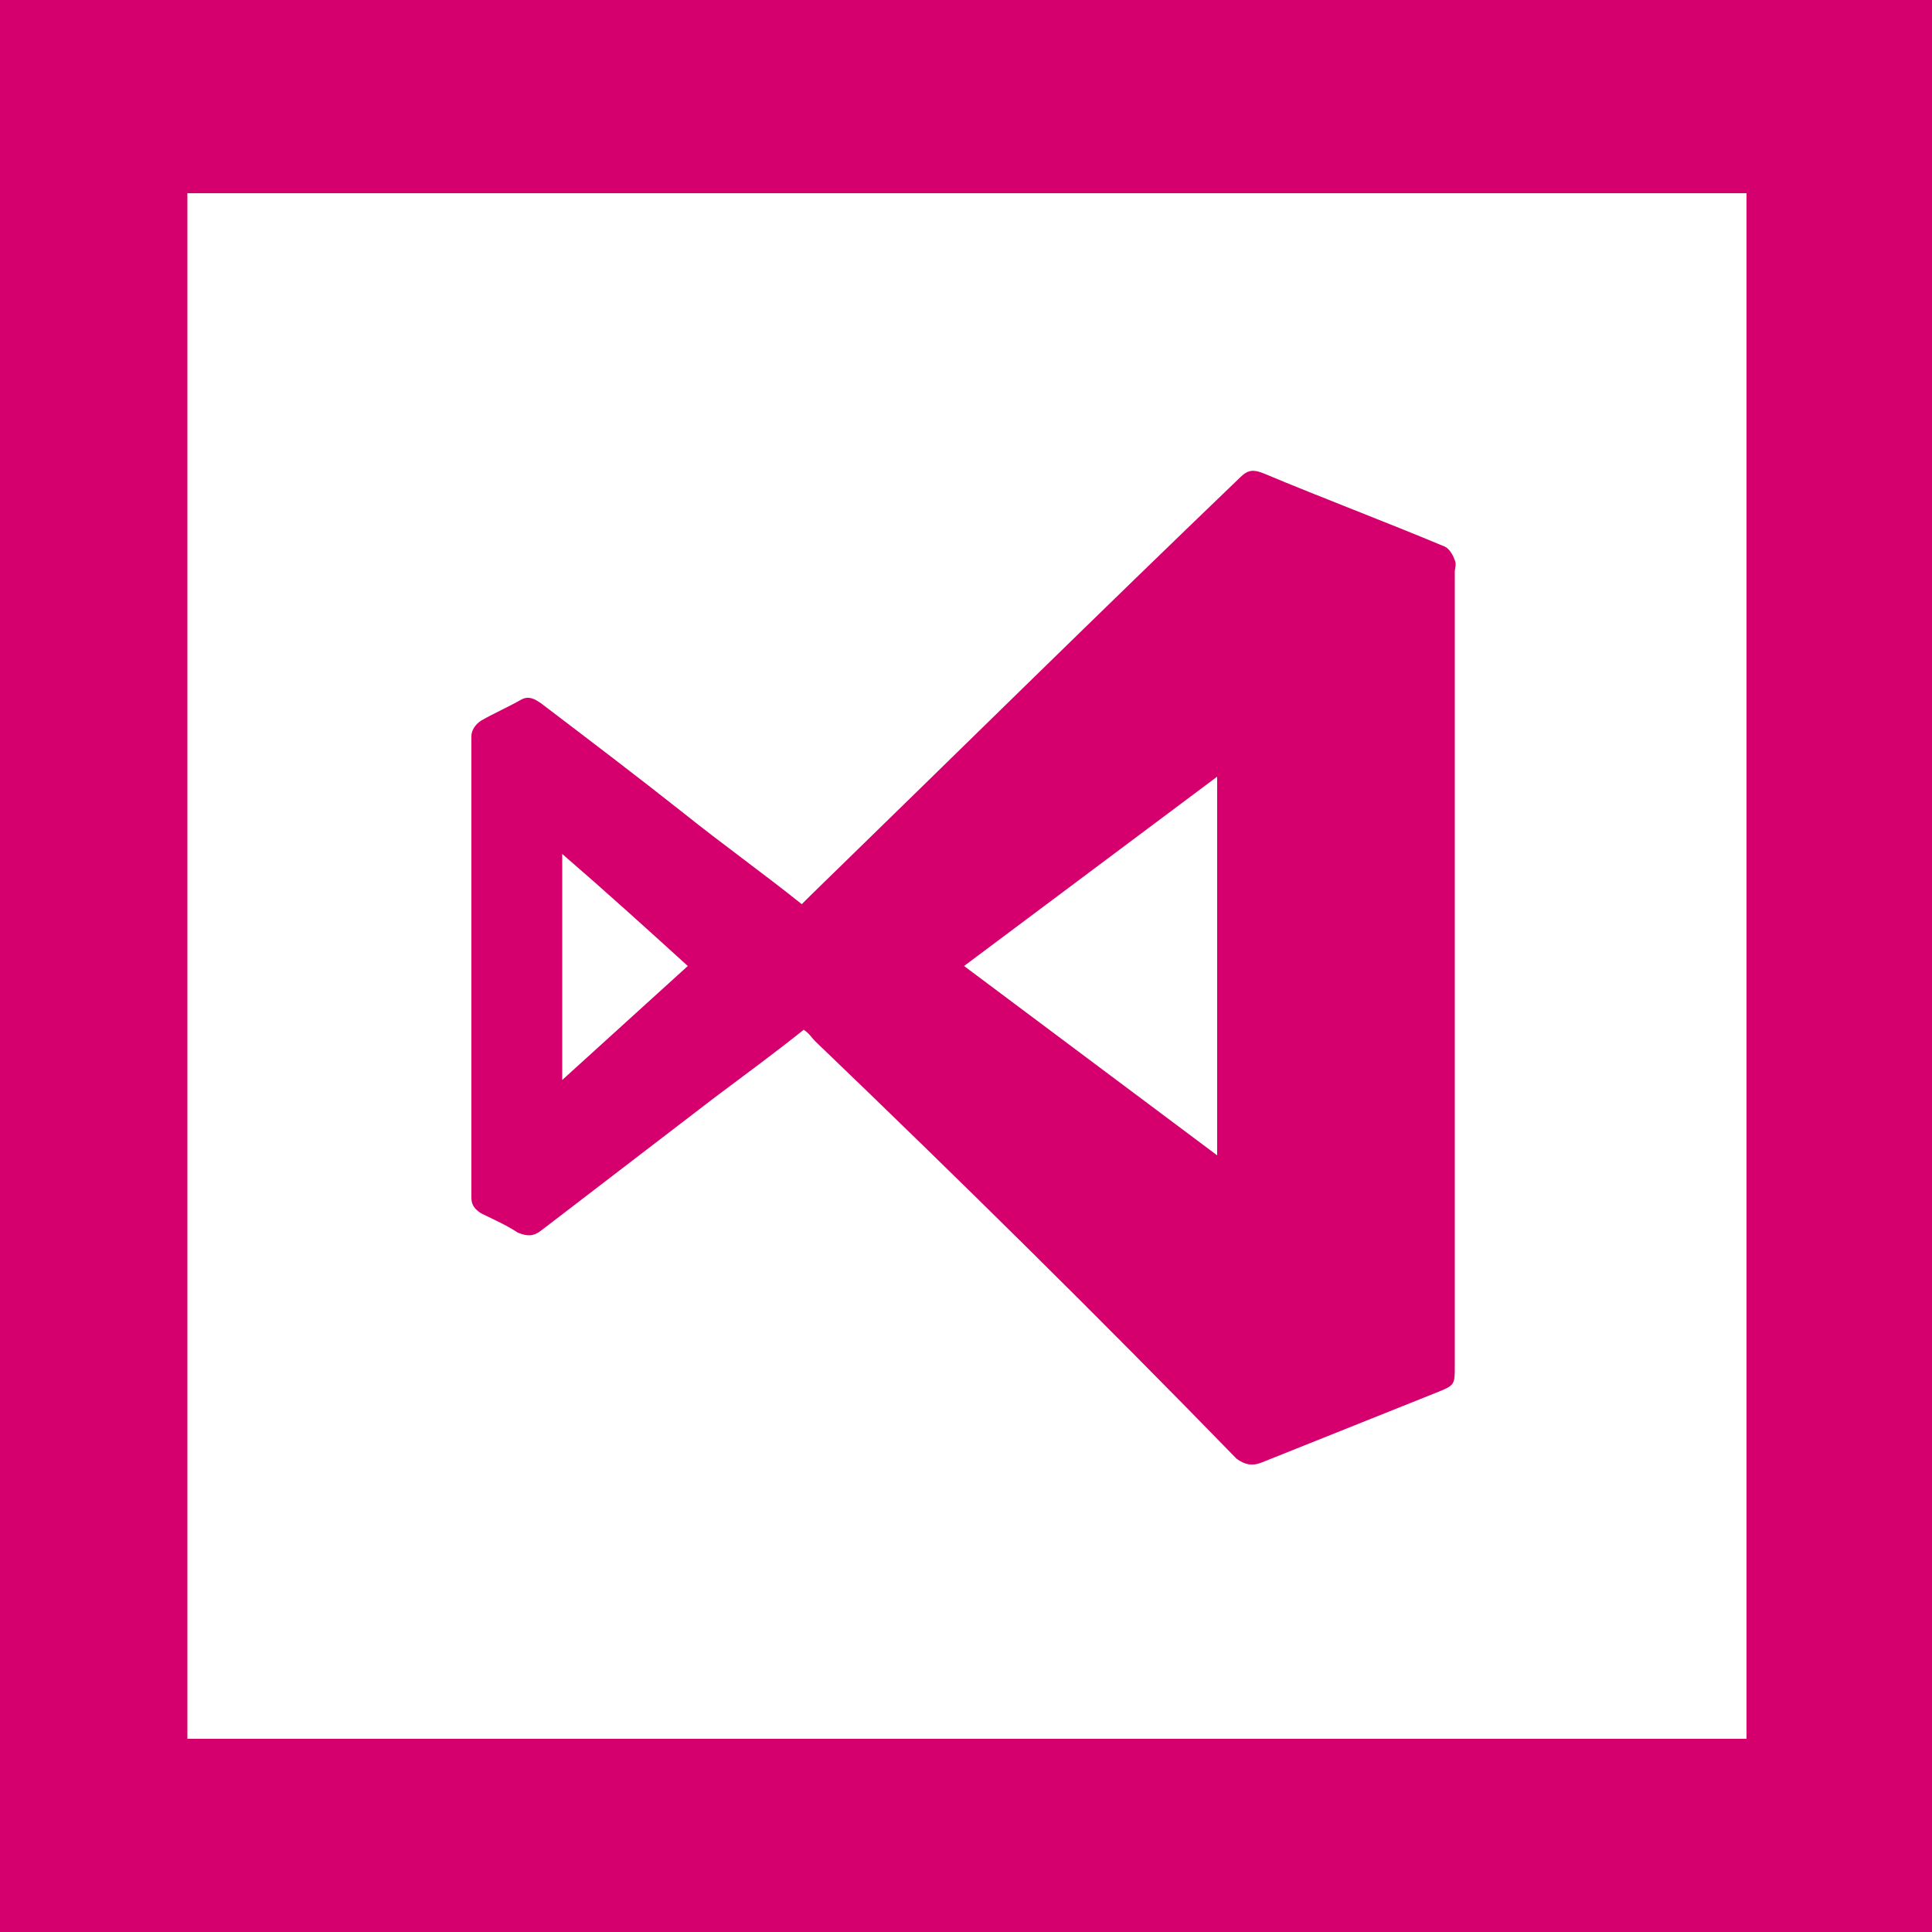
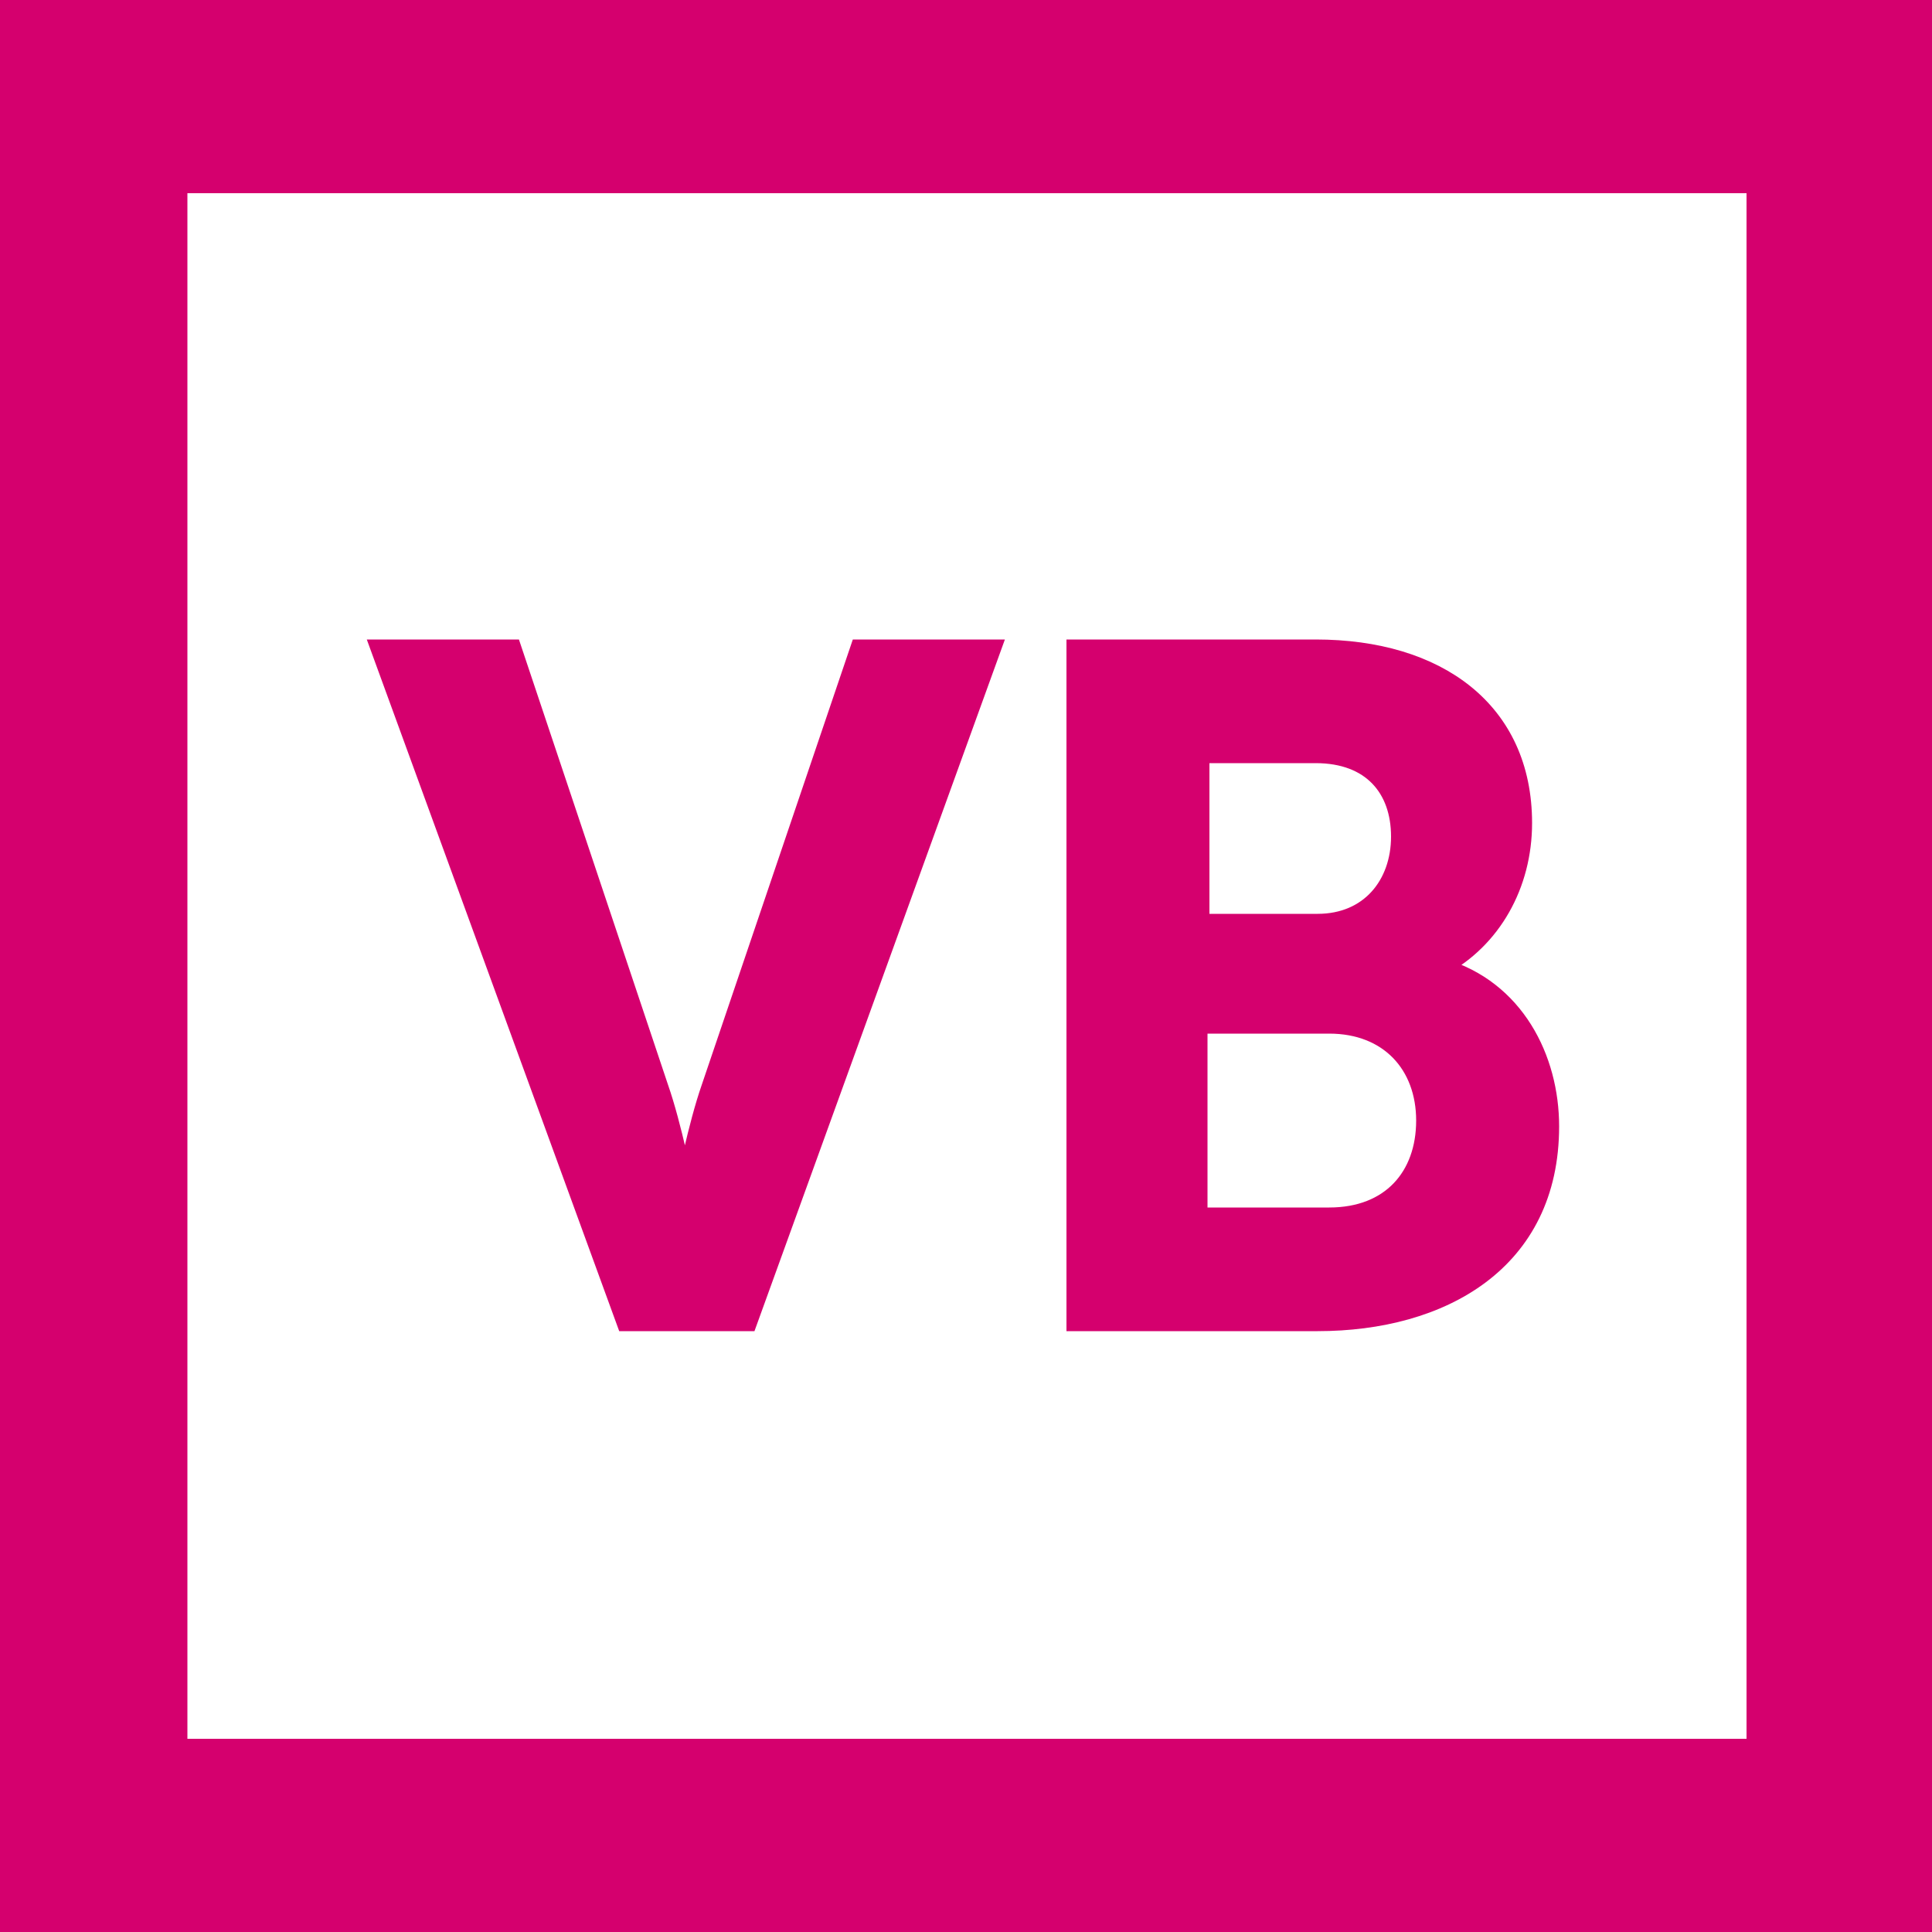
<svg xmlns="http://www.w3.org/2000/svg" viewBox="0 0 100 100">
  <style type="text/css">  
	.st0{fill:#FFFFFF;}
	.st1{fill:#D5006E;}
+ 	.st2{fill:#D5006E;stroke:#D5006E;stroke-miterlimit:10;}
</style>
  <rect class="st0" width="100" height="100" />
  <path class="st1" d="M100 100H0V0h100V100zM9.7 90h80.7V10H9.7" />
-   <path class="st1" d="M41.6 53.3c-1.5 1.2-3 2.3-4.6 3.5 -3 2.3-6 4.6-9 6.9 -0.4 0.3-0.7 0.3-1.2 0.1 -0.6-0.4-1.3-0.7-1.9-1 -0.3-0.2-0.5-0.4-0.5-0.8 0-8 0-15.9 0-23.9 0-0.3 0.2-0.6 0.5-0.8 0.7-0.4 1.4-0.7 2.1-1.1 0.4-0.2 0.7 0 1 0.2 2.5 1.9 5 3.8 7.4 5.7 2 1.6 4.1 3.1 6.1 4.7 0.1-0.1 0.3-0.3 0.4-0.4 7.4-7.2 14.8-14.5 22.3-21.7 0.4-0.4 0.7-0.4 1.2-0.2 3.1 1.3 6.3 2.5 9.4 3.8 0.2 0.1 0.4 0.4 0.5 0.7 0.1 0.2 0 0.4 0 0.6 0 13.7 0 27.4 0 41.1 0 1 0 1-1 1.4 -3 1.2-6 2.4-9 3.6 -0.5 0.2-0.9 0.1-1.3-0.2C56.9 68.2 49.6 61 42.2 53.9 42 53.7 41.9 53.5 41.6 53.3zM63 59.8c0-6.6 0-13.1 0-19.6 -4.4 3.3-8.7 6.5-13.1 9.8C54.3 53.3 58.6 56.5 63 59.8zM35.6 50c-2.2-2-4.3-3.9-6.5-5.8 0 3.9 0 7.8 0 11.7C31.3 53.9 33.4 52 35.6 50z" />
+   <path class="st2" d="M19.7 33.6h6.8l7.6 22.7c0.7 2 1.3 5.1 1.3 5.1h0.1c0 0 0.6-3.1 1.3-5.1l7.7-22.7h6.8L38.7 68.4h-6.3L19.7 33.6z" />
+   <path class="st2" d="M55.7 33.6h12.4c6.3 0 10.7 3.2 10.7 9 0 3.2-1.6 6-4.2 7.4v0.1c3.8 1.1 5.6 4.7 5.6 8.2 0 7-5.6 10.1-12 10.1H55.7V33.6zM68.2 47.8c2.7 0 4.3-2 4.3-4.5S71 39 68.1 39h-6v8.8H68.2zM68.8 63c3.2 0 5-2.1 5-5 0-2.9-1.9-5-5-5H62v10H68.8z" />
</svg>
